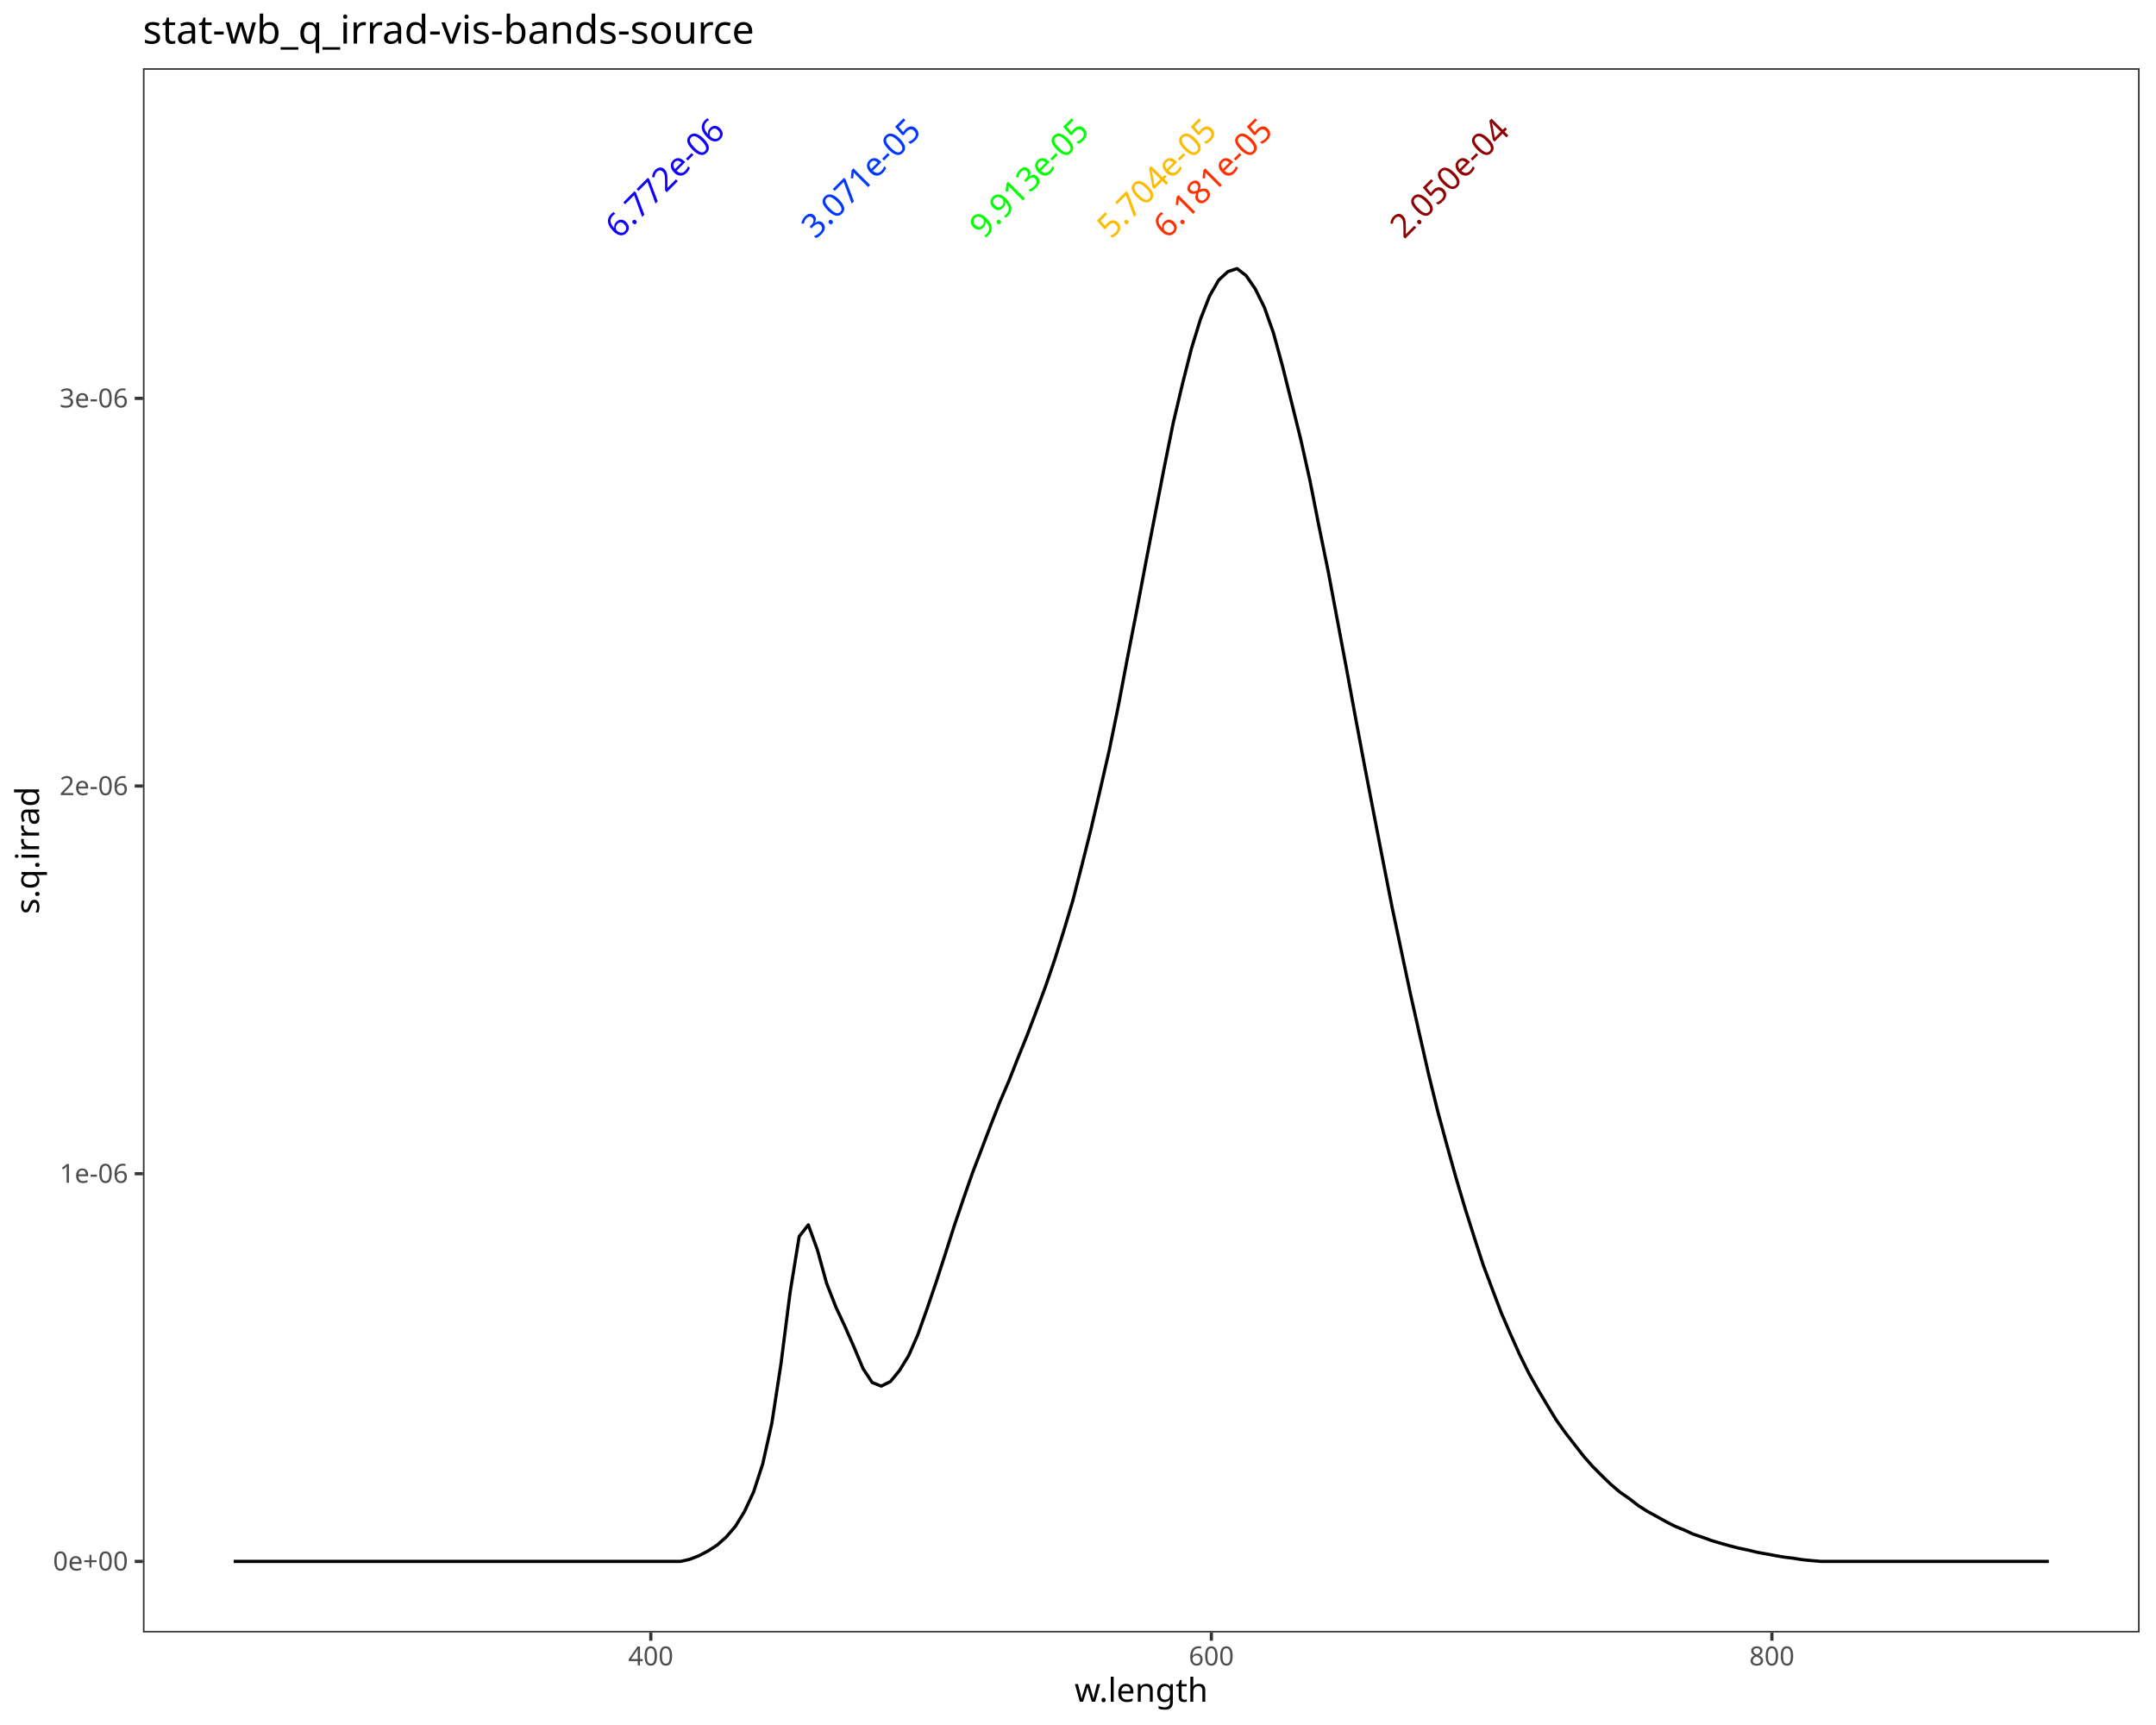
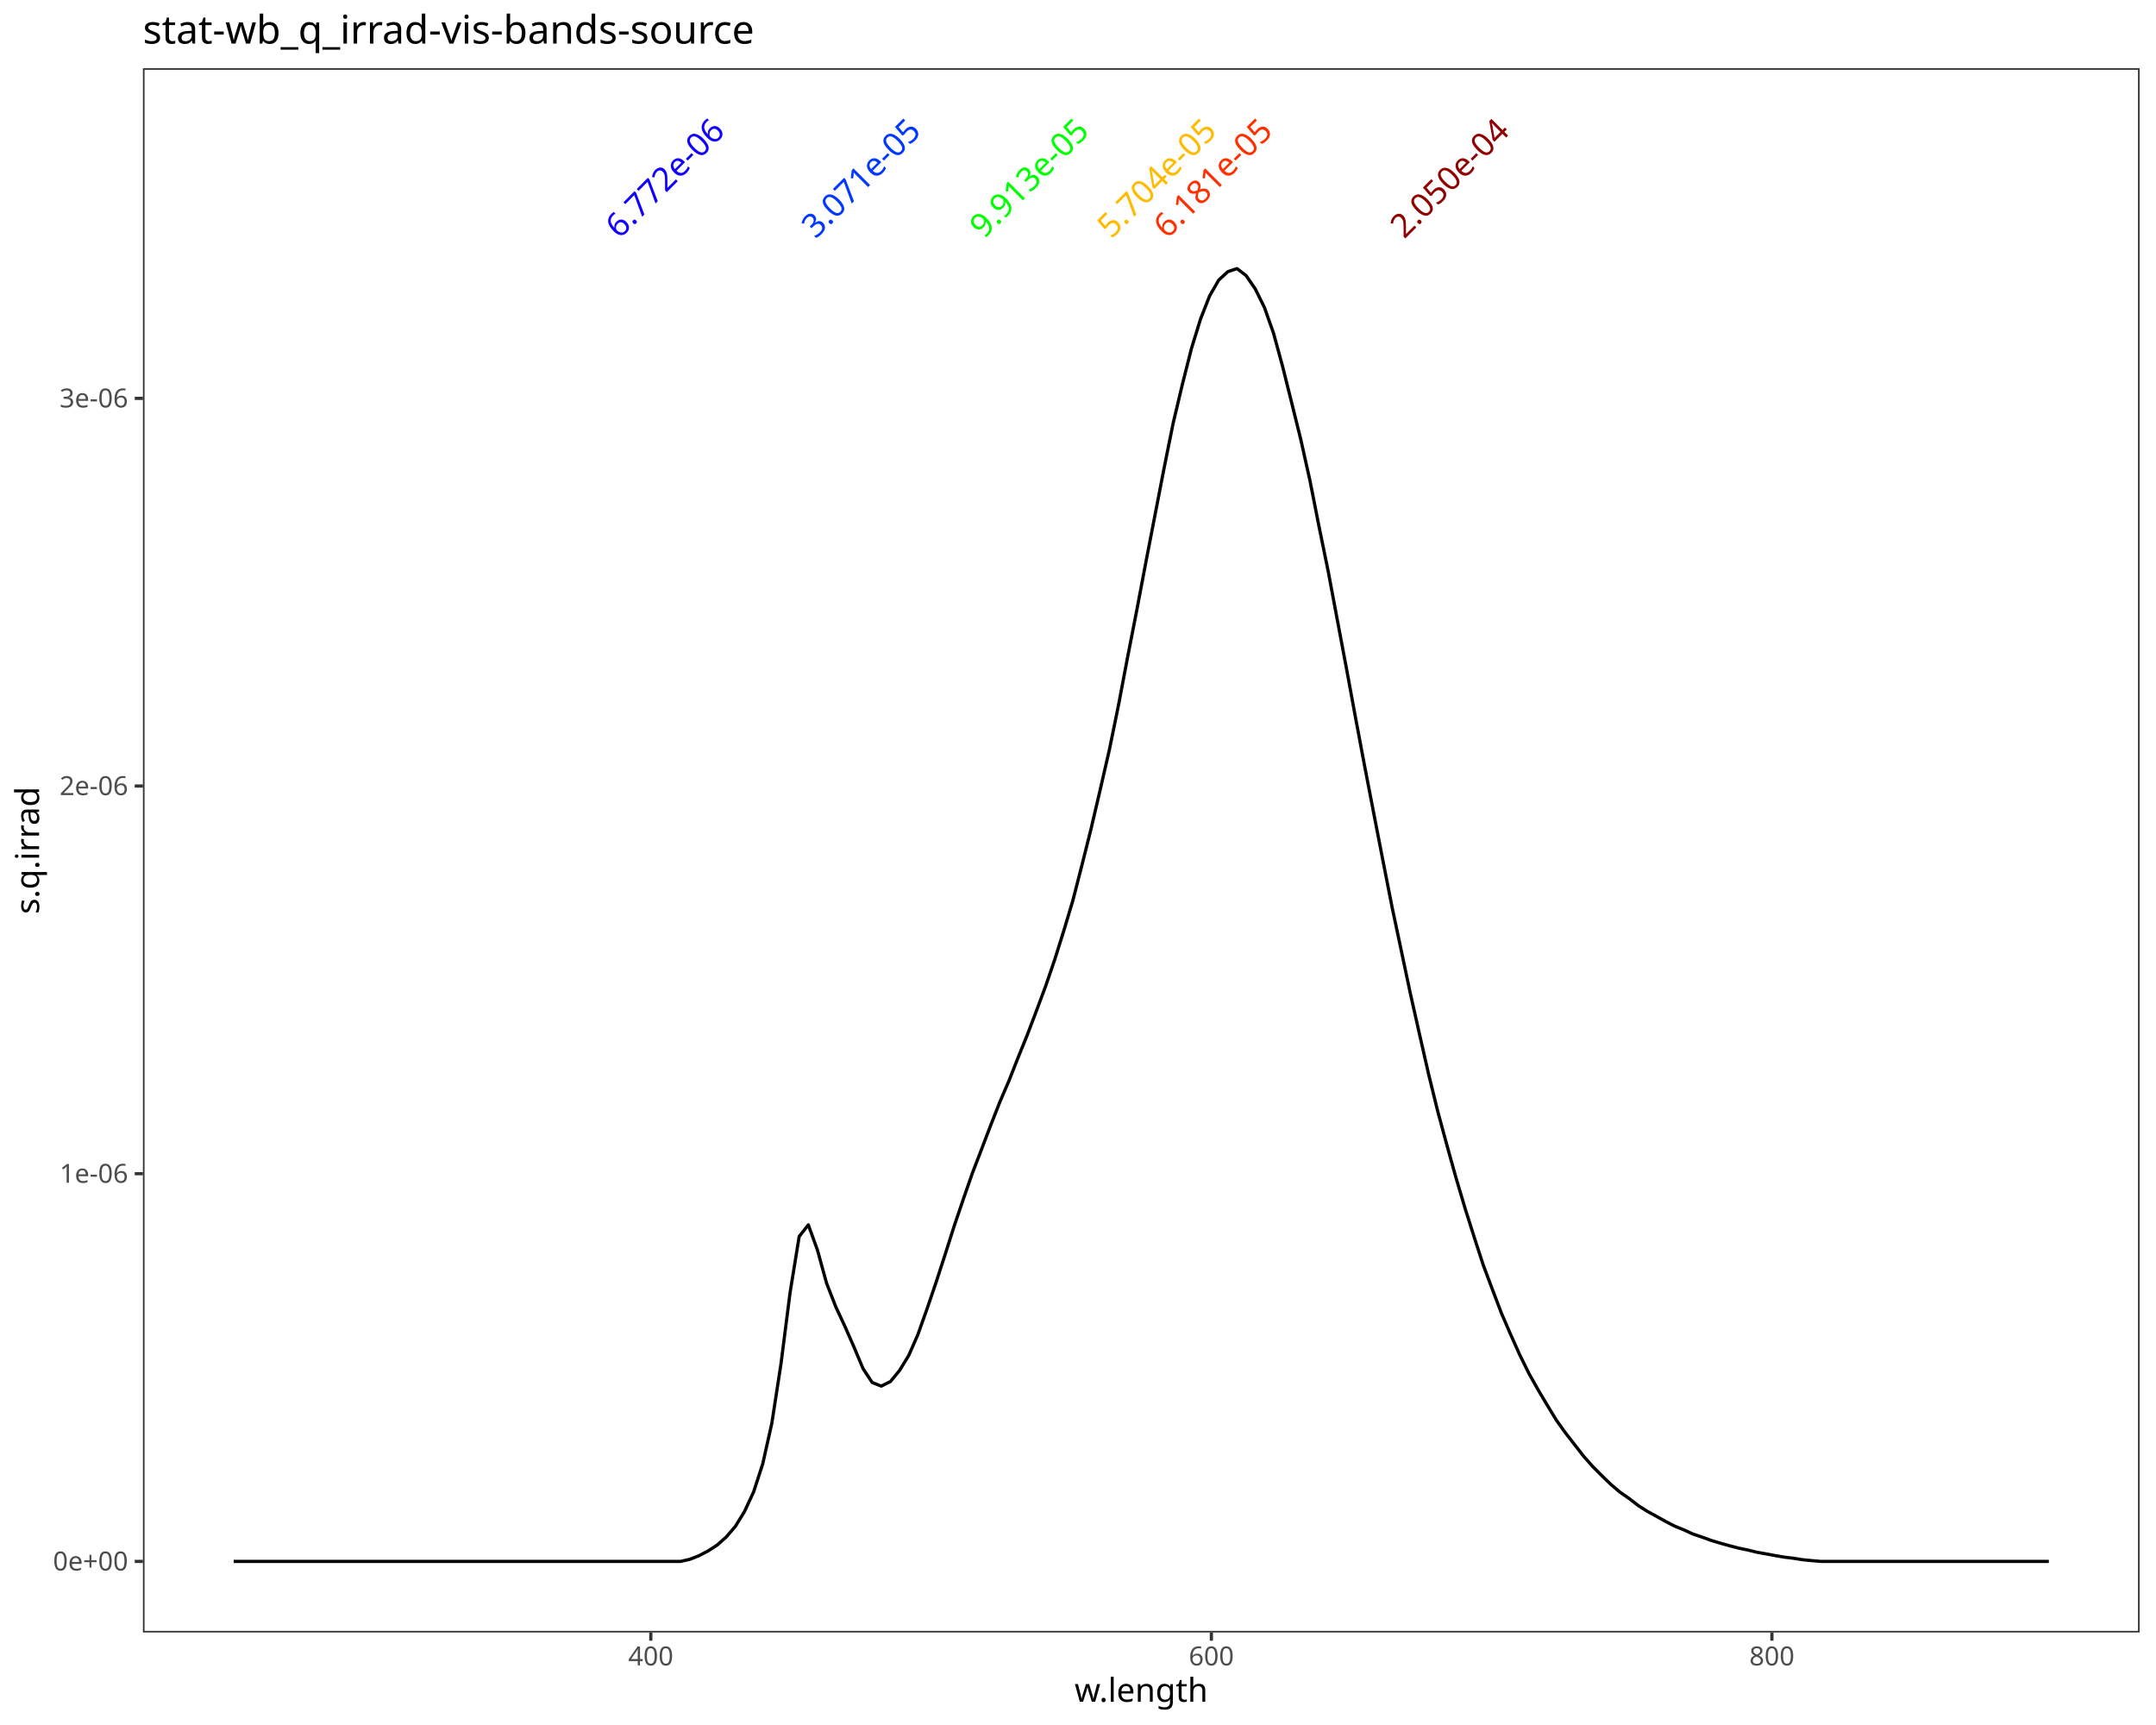
<svg xmlns="http://www.w3.org/2000/svg" class="svglite" data-engine-version="2.0" width="720.00pt" height="576.00pt" viewBox="0 0 720.00 576.00">
  <defs>
    <style type="text/css">
    .svglite line, .svglite polyline, .svglite polygon, .svglite path, .svglite rect, .svglite circle {
      fill: none;
      stroke: #000000;
      stroke-linecap: round;
      stroke-linejoin: round;
      stroke-miterlimit: 10.00;
    }
  </style>
  </defs>
  <rect width="100%" height="100%" style="stroke: none; fill: #FFFFFF;" />
  <defs>
    <clipPath id="cpMC4wMHw3MjAuMDB8MC4wMHw1NzYuMDA=">
      <rect x="0.00" y="0.00" width="720.00" height="576.00" />
    </clipPath>
  </defs>
  <g clip-path="url(#cpMC4wMHw3MjAuMDB8MC4wMHw1NzYuMDA=)">
    <rect x="0.00" y="0.00" width="720.00" height="576.00" style="stroke-width: 1.07; stroke: #FFFFFF; fill: #FFFFFF;" />
  </g>
  <defs>
    <clipPath id="cpNDcuNzN8NzE0LjUyfDIyLjc4fDU0NS4xMQ==">
      <rect x="47.73" y="22.78" width="666.80" height="522.33" />
    </clipPath>
  </defs>
  <g clip-path="url(#cpNDcuNzN8NzE0LjUyfDIyLjc4fDU0NS4xMQ==)">
    <rect x="47.73" y="22.78" width="666.80" height="522.33" style="stroke-width: 1.07; stroke: none; fill: #FFFFFF;" />
    <polyline points="78.03,521.37 81.08,521.37 84.13,521.37 87.17,521.37 90.22,521.37 93.26,521.37 96.31,521.37 99.36,521.37 102.40,521.37 105.45,521.37 108.50,521.37 111.54,521.37 114.59,521.37 117.63,521.37 120.68,521.37 123.73,521.37 126.77,521.37 129.82,521.37 132.86,521.37 135.91,521.37 138.96,521.37 142.00,521.37 145.05,521.37 148.10,521.37 151.14,521.37 154.19,521.37 157.23,521.37 160.28,521.37 163.33,521.37 166.37,521.37 169.42,521.37 172.46,521.37 175.51,521.37 178.56,521.37 181.60,521.37 184.65,521.37 187.69,521.37 190.74,521.37 193.79,521.37 196.83,521.37 199.88,521.37 202.93,521.37 205.97,521.37 209.02,521.37 212.06,521.37 215.11,521.37 218.16,521.37 221.20,521.37 224.25,521.37 227.29,521.37 230.34,520.68 233.39,519.49 236.43,517.90 239.48,515.93 242.52,513.23 245.57,509.69 248.62,504.72 251.66,498.20 254.71,488.82 257.76,475.21 260.80,455.48 263.85,431.61 266.89,412.87 269.94,409.00 272.99,417.42 276.03,428.45 279.08,436.29 282.12,442.81 285.17,449.75 288.22,457.01 291.26,461.63 294.31,462.84 297.35,461.33 300.40,457.62 303.45,452.65 306.49,445.73 309.54,437.17 312.59,428.24 315.63,418.89 318.68,409.30 321.72,400.37 324.77,391.61 327.82,383.68 330.86,375.71 333.91,367.94 336.95,360.87 340.00,353.11 343.05,345.61 346.09,337.61 349.14,329.43 352.18,320.57 355.23,310.87 358.28,300.70 361.32,288.87 364.37,276.72 367.42,263.66 370.46,250.44 373.51,235.54 376.55,219.51 379.60,203.92 382.65,187.81 385.69,172.11 388.74,156.35 391.78,141.30 394.83,128.44 397.88,116.40 400.92,106.53 403.97,98.78 407.01,93.50 410.06,90.70 413.11,89.69 416.15,92.04 419.20,96.47 422.25,102.65 425.29,111.23 428.34,122.41 431.38,134.57 434.43,146.90 437.48,160.56 440.52,175.98 443.57,190.85 446.61,207.07 449.66,223.25 452.71,239.81 455.75,255.97 458.80,271.77 461.85,287.47 464.89,302.94 467.94,317.33 470.98,331.70 474.03,345.26 477.08,358.67 480.12,371.03 483.17,382.30 486.21,393.20 489.26,403.48 492.31,413.10 495.35,422.47 498.40,430.59 501.44,438.58 504.49,445.62 507.54,452.44 510.58,458.60 513.63,464.04 516.68,469.16 519.72,474.16 522.77,478.44 525.81,482.34 528.86,486.27 531.91,489.71 534.95,492.76 538.00,495.71 541.04,498.29 544.09,500.40 547.14,502.76 550.18,504.69 553.23,506.35 556.27,508.05 559.32,509.62 562.37,510.85 565.41,512.26 568.46,513.28 571.51,514.39 574.55,515.30 577.60,516.15 580.64,516.94 583.69,517.57 586.74,518.32 589.78,518.86 592.83,519.43 595.87,519.95 598.92,520.32 601.97,520.81 605.01,521.11 608.06,521.37 611.10,521.37 614.15,521.37 617.20,521.37 620.24,521.37 623.29,521.37 626.34,521.37 629.38,521.37 632.43,521.37 635.47,521.37 638.52,521.37 641.57,521.37 644.61,521.37 647.66,521.37 650.70,521.37 653.75,521.37 656.80,521.37 659.84,521.37 662.89,521.37 665.93,521.37 668.98,521.37 672.03,521.37 675.07,521.37 678.12,521.37 681.17,521.37 684.21,521.37 " style="stroke-width: 1.07; stroke-linecap: butt;" />
-     <text transform="translate(224.71,62.16) rotate(-45)" text-anchor="middle" style="font-size: 11.04px; fill: #1100FF; font-family: sans;" textLength="49.72px" lengthAdjust="spacingAndGlyphs">6.772e-06</text>
-     <text transform="translate(290.23,62.16) rotate(-45)" text-anchor="middle" style="font-size: 11.04px; fill: #0038FF; font-family: sans;" textLength="49.72px" lengthAdjust="spacingAndGlyphs">3.071e-05</text>
-     <text transform="translate(346.38,62.16) rotate(-45)" text-anchor="middle" style="font-size: 11.04px; fill: #00FF00; font-family: sans;" textLength="49.72px" lengthAdjust="spacingAndGlyphs">9.913e-05</text>
-     <text transform="translate(388.97,62.16) rotate(-45)" text-anchor="middle" style="font-size: 11.04px; fill: #FFBB00; font-family: sans;" textLength="49.72px" lengthAdjust="spacingAndGlyphs">5.704e-05</text>
-     <text transform="translate(407.69,62.16) rotate(-45)" text-anchor="middle" style="font-size: 11.04px; fill: #FF2F00; font-family: sans;" textLength="49.72px" lengthAdjust="spacingAndGlyphs">6.181e-05</text>
-     <text transform="translate(486.78,62.16) rotate(-45)" text-anchor="middle" style="font-size: 11.04px; fill: #900000; font-family: sans;" textLength="49.72px" lengthAdjust="spacingAndGlyphs">2.050e-04</text>
+     <text transform="translate(224.70,62.15) rotate(-45)" text-anchor="middle" style="font-size: 11.00px; fill: #1100FF; font-family: sans;" textLength="49.55px" lengthAdjust="spacingAndGlyphs">6.772e-06</text>
+     <text transform="translate(290.22,62.15) rotate(-45)" text-anchor="middle" style="font-size: 11.00px; fill: #0038FF; font-family: sans;" textLength="49.55px" lengthAdjust="spacingAndGlyphs">3.071e-05</text>
+     <text transform="translate(346.37,62.15) rotate(-45)" text-anchor="middle" style="font-size: 11.00px; fill: #00FF00; font-family: sans;" textLength="49.55px" lengthAdjust="spacingAndGlyphs">9.913e-05</text>
+     <text transform="translate(388.96,62.15) rotate(-45)" text-anchor="middle" style="font-size: 11.00px; fill: #FFBB00; font-family: sans;" textLength="49.55px" lengthAdjust="spacingAndGlyphs">5.704e-05</text>
+     <text transform="translate(407.68,62.15) rotate(-45)" text-anchor="middle" style="font-size: 11.00px; fill: #FF2F00; font-family: sans;" textLength="49.55px" lengthAdjust="spacingAndGlyphs">6.181e-05</text>
+     <text transform="translate(486.77,62.15) rotate(-45)" text-anchor="middle" style="font-size: 11.00px; fill: #900000; font-family: sans;" textLength="49.55px" lengthAdjust="spacingAndGlyphs">2.050e-04</text>
    <rect x="47.73" y="22.78" width="666.80" height="522.33" style="stroke-width: 1.07; stroke: #333333;" />
  </g>
  <g clip-path="url(#cpMC4wMHw3MjAuMDB8MC4wMHw1NzYuMDA=)">
    <text x="42.79" y="524.40" text-anchor="end" style="font-size: 8.80px; fill: #4D4D4D; font-family: sans;" textLength="24.72px" lengthAdjust="spacingAndGlyphs">0e+00</text>
    <text x="42.79" y="394.95" text-anchor="end" style="font-size: 8.80px; fill: #4D4D4D; font-family: sans;" textLength="22.51px" lengthAdjust="spacingAndGlyphs">1e-06</text>
    <text x="42.79" y="265.50" text-anchor="end" style="font-size: 8.80px; fill: #4D4D4D; font-family: sans;" textLength="22.51px" lengthAdjust="spacingAndGlyphs">2e-06</text>
    <text x="42.79" y="136.05" text-anchor="end" style="font-size: 8.80px; fill: #4D4D4D; font-family: sans;" textLength="22.51px" lengthAdjust="spacingAndGlyphs">3e-06</text>
    <polyline points="44.99,521.37 47.73,521.37 " style="stroke-width: 1.07; stroke: #333333; stroke-linecap: butt;" />
    <polyline points="44.99,391.92 47.73,391.92 " style="stroke-width: 1.07; stroke: #333333; stroke-linecap: butt;" />
    <polyline points="44.99,262.47 47.73,262.47 " style="stroke-width: 1.07; stroke: #333333; stroke-linecap: butt;" />
    <polyline points="44.99,133.02 47.73,133.02 " style="stroke-width: 1.07; stroke: #333333; stroke-linecap: butt;" />
    <polyline points="217.34,547.85 217.34,545.11 " style="stroke-width: 1.07; stroke: #333333; stroke-linecap: butt;" />
    <polyline points="404.54,547.85 404.54,545.11 " style="stroke-width: 1.07; stroke: #333333; stroke-linecap: butt;" />
    <polyline points="591.73,547.85 591.73,545.11 " style="stroke-width: 1.07; stroke: #333333; stroke-linecap: butt;" />
    <text x="217.34" y="556.10" text-anchor="middle" style="font-size: 8.80px; fill: #4D4D4D; font-family: sans;" textLength="14.68px" lengthAdjust="spacingAndGlyphs">400</text>
    <text x="404.54" y="556.10" text-anchor="middle" style="font-size: 8.80px; fill: #4D4D4D; font-family: sans;" textLength="14.68px" lengthAdjust="spacingAndGlyphs">600</text>
    <text x="591.73" y="556.10" text-anchor="middle" style="font-size: 8.80px; fill: #4D4D4D; font-family: sans;" textLength="14.68px" lengthAdjust="spacingAndGlyphs">800</text>
    <text x="381.12" y="568.24" text-anchor="middle" style="font-size: 11.00px; font-family: sans;" textLength="40.97px" lengthAdjust="spacingAndGlyphs">w.length</text>
    <text transform="translate(13.05,283.95) rotate(-90)" text-anchor="middle" style="font-size: 11.00px; font-family: sans;" textLength="39.74px" lengthAdjust="spacingAndGlyphs">s.q.irrad</text>
    <text x="47.73" y="14.56" style="font-size: 13.20px; font-family: sans;" textLength="195.92px" lengthAdjust="spacingAndGlyphs">stat-wb_q_irrad-vis-bands-source</text>
  </g>
</svg>
